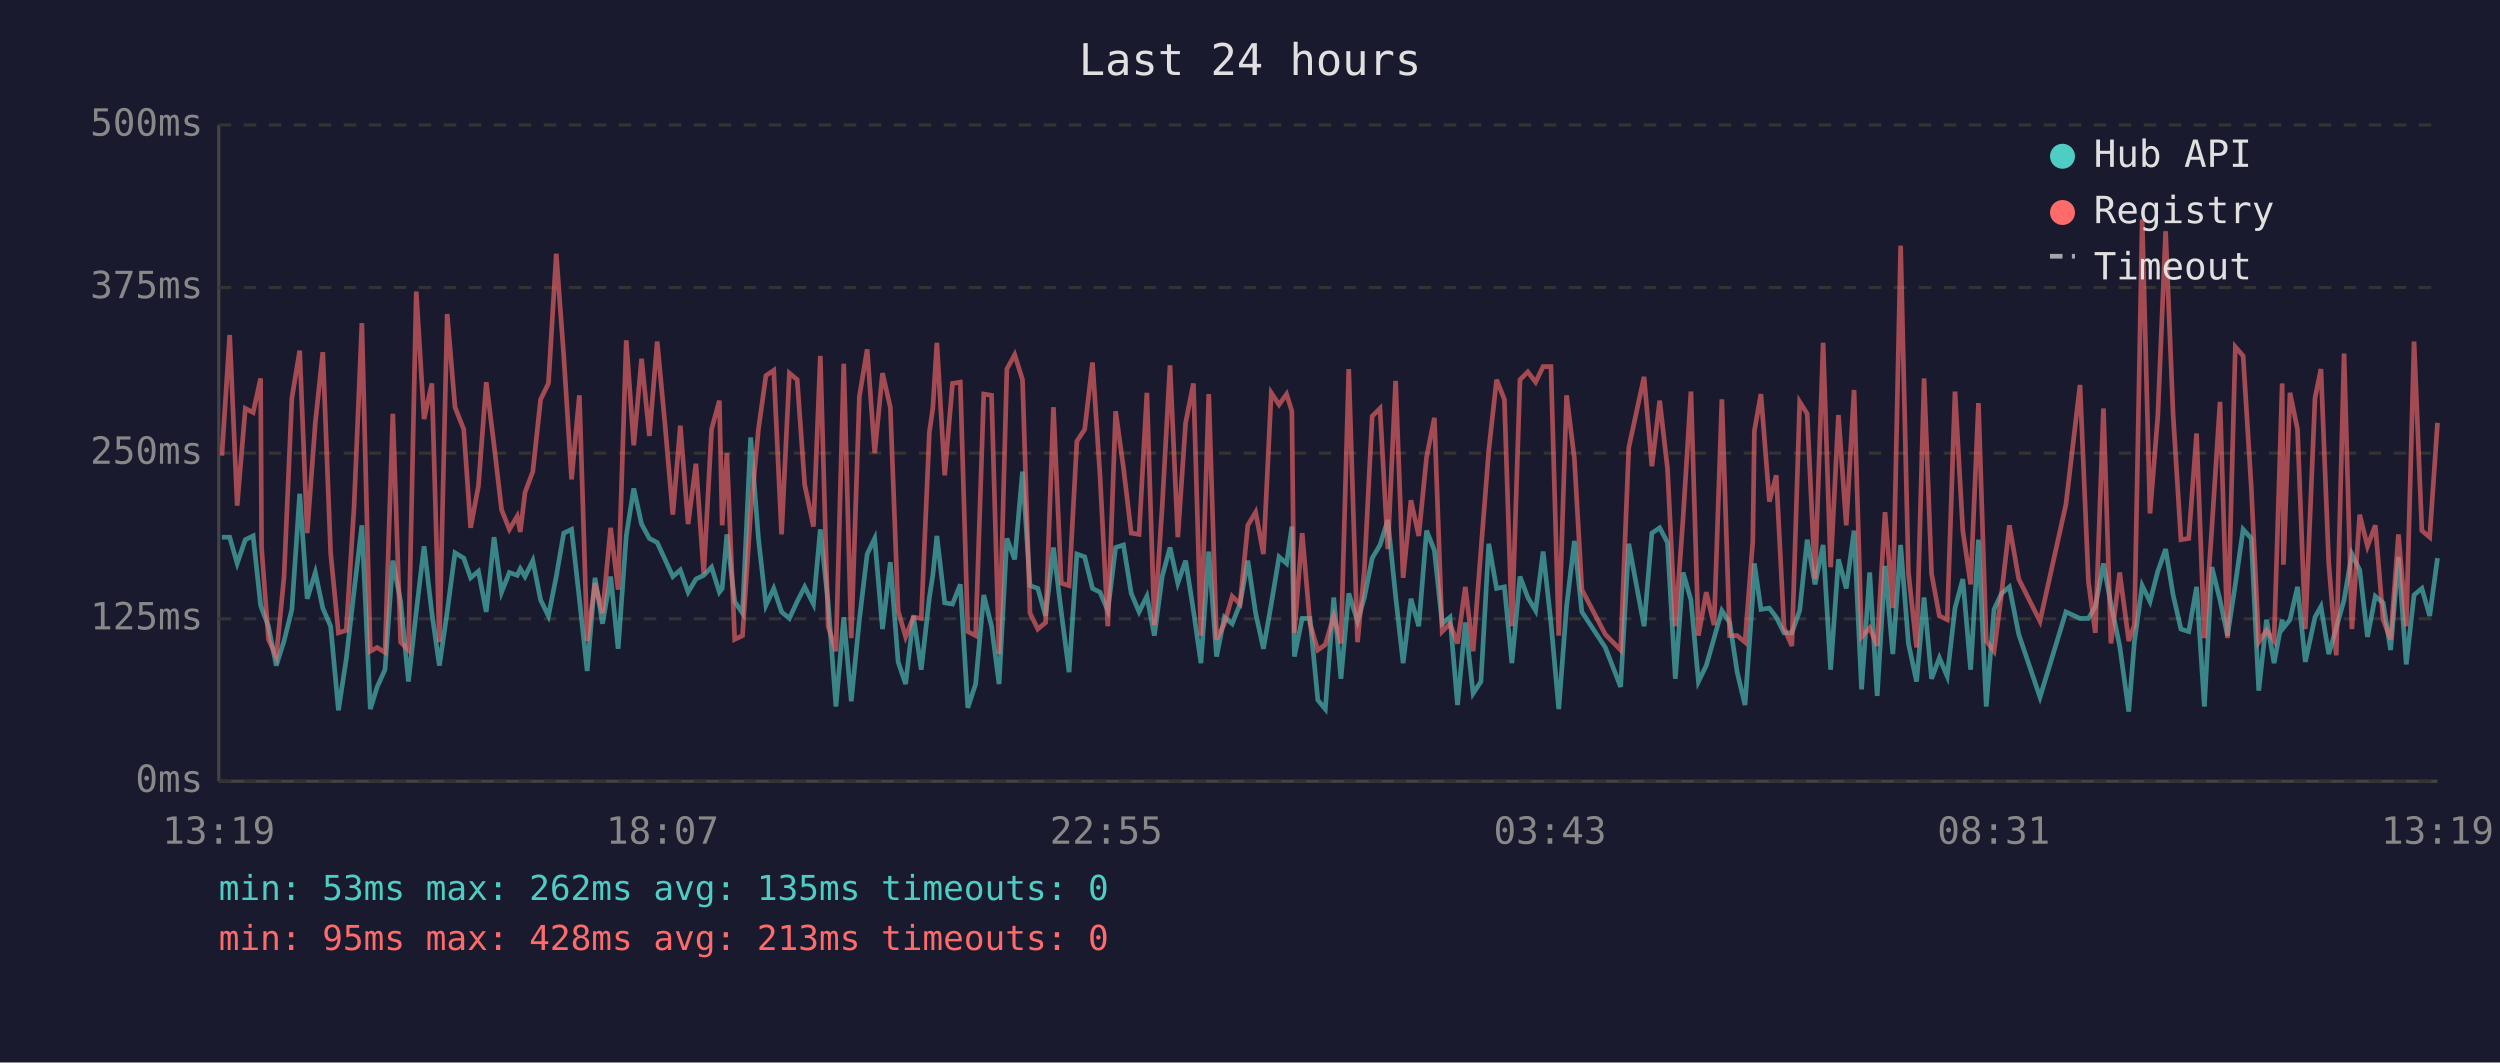
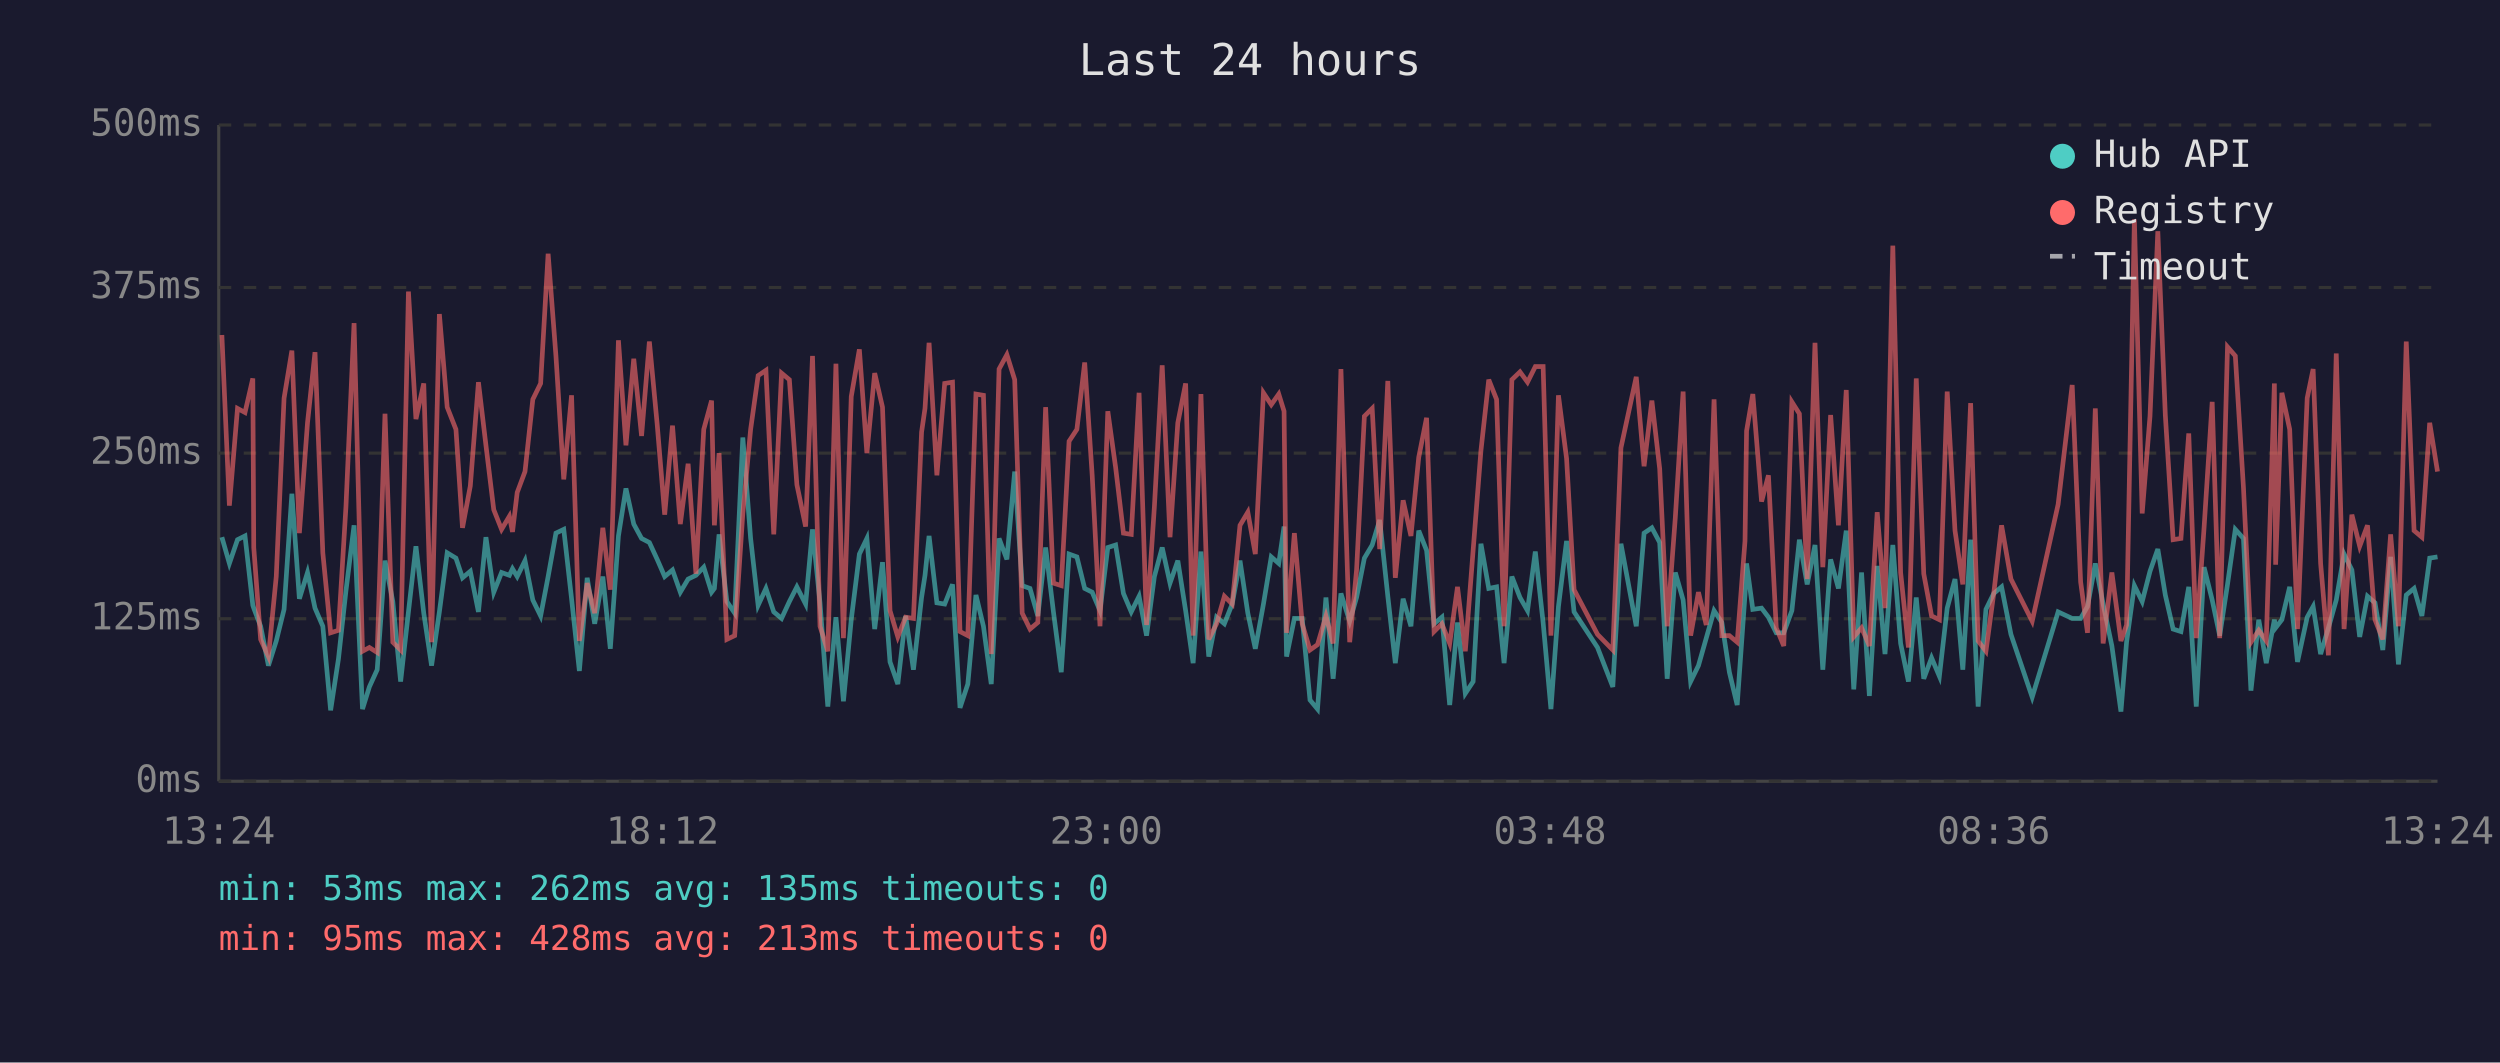
<svg xmlns="http://www.w3.org/2000/svg" viewBox="0 0 800 340" font-family="monospace" font-size="12">
  <rect width="800" height="340" fill="#1a1a2e" />
  <text x="400" y="24" fill="#e0e0e0" font-size="14" text-anchor="middle">Last 24 hours</text>
  <line x1="70" y1="40" x2="70" y2="250" stroke="#444" stroke-width="1" />
  <line x1="70" y1="250" x2="780" y2="250" stroke="#444" stroke-width="1" />
  <line x1="70" y1="250" x2="780" y2="250" stroke="#333" stroke-width="1" stroke-dasharray="4" />
  <text x="65" y="250" fill="#888" text-anchor="end" dominant-baseline="middle">0ms</text>
  <line x1="70" y1="198" x2="780" y2="198" stroke="#333" stroke-width="1" stroke-dasharray="4" />
  <text x="65" y="198" fill="#888" text-anchor="end" dominant-baseline="middle">125ms</text>
  <line x1="70" y1="145" x2="780" y2="145" stroke="#333" stroke-width="1" stroke-dasharray="4" />
  <text x="65" y="145" fill="#888" text-anchor="end" dominant-baseline="middle">250ms</text>
  <line x1="70" y1="92" x2="780" y2="92" stroke="#333" stroke-width="1" stroke-dasharray="4" />
  <text x="65" y="92" fill="#888" text-anchor="end" dominant-baseline="middle">375ms</text>
  <line x1="70" y1="40" x2="780" y2="40" stroke="#333" stroke-width="1" stroke-dasharray="4" />
  <text x="65" y="40" fill="#888" text-anchor="end" dominant-baseline="middle">500ms</text>
-   <text x="70" y="270" fill="#888" text-anchor="middle">13:19</text>
-   <text x="212" y="270" fill="#888" text-anchor="middle">18:07</text>
-   <text x="354" y="270" fill="#888" text-anchor="middle">22:55</text>
-   <text x="496" y="270" fill="#888" text-anchor="middle">03:43</text>
-   <text x="638" y="270" fill="#888" text-anchor="middle">08:31</text>
-   <text x="780" y="270" fill="#888" text-anchor="middle">13:19</text>
-   <polyline points="71.0,171.9 73.5,171.9 75.9,180.3 78.5,172.7 81.0,171.5 83.4,193.7 83.7,194.6 85.9,200.4 88.4,213.0 90.9,205.1 93.4,195.0 95.9,158.0 98.3,191.6 100.9,183.2 103.3,194.6 105.8,200.4 108.3,227.3 110.8,210.9 113.3,189.1 115.8,168.1 118.5,226.9 120.7,219.8 123.2,214.3 125.7,179.4 128.2,192.5 130.7,218.1 133.2,195.8 135.7,174.8 138.2,196.2 140.6,213.0 143.1,195.8 145.6,176.9 148.4,178.6 150.6,184.9 153.1,182.8 155.6,195.8 158.1,171.9 160.5,189.5 163.0,183.2 165.5,184.1 166.5,182.0 168.0,184.5 170.5,179.4 173.0,192.0 175.5,197.1 178.0,184.5 180.4,170.6 182.9,169.4 185.4,191.6 187.9,214.7 190.4,184.9 192.8,199.6 195.4,184.5 197.8,207.6 200.4,171.5 202.8,156.3 205.3,167.7 207.8,172.3 210.3,173.6 212.8,179.0 215.3,184.5 217.7,182.4 220.2,189.5 222.7,185.3 225.2,184.1 227.7,181.5 230.2,189.5 231.1,188.3 232.6,171.0 235.1,192.5 237.6,196.2 240.2,140.0 242.7,172.3 245.1,193.7 247.6,188.3 250.1,195.8 252.6,197.9 255.1,192.5 257.5,187.8 260.3,193.3 262.5,169.4 265.0,192.9 267.5,226.1 270.0,197.5 272.4,224.4 275.0,198.3 277.5,177.3 279.9,172.3 282.4,201.3 284.9,179.9 287.4,211.8 289.8,218.9 292.3,197.1 294.8,214.3 297.4,191.2 298.5,184.1 299.8,171.5 302.3,192.9 304.8,193.3 307.3,187.0 309.7,226.5 312.2,218.9 314.8,190.4 317.3,200.4 319.7,218.9 322.2,172.3 324.7,179.0 327.2,150.9 329.6,187.4 332.1,188.3 334.6,197.1 337.1,175.2 339.6,195.8 342.1,215.1 344.6,177.3 347.1,178.2 349.6,188.3 352.0,189.5 354.5,195.4 357.0,175.2 359.5,174.4 362.0,189.9 364.5,195.8 367.0,190.8 369.4,203.4 371.9,184.5 374.4,175.2 376.9,186.6 379.4,179.4 381.9,195.4 384.3,212.2 386.8,176.5 389.3,210.1 391.8,197.5 394.3,199.6 396.8,193.3 399.3,179.4 401.8,196.2 404.3,207.6 406.8,193.3 409.3,178.2 411.7,180.3 413.4,168.5 414.2,210.1 416.7,197.9 419.2,197.9 421.7,224.0 424.1,226.9 426.8,191.2 429.1,217.2 431.6,189.9 434.4,198.8 436.6,191.2 439.1,178.6 441.6,174.4 444.1,166.4 446.6,190.8 449.0,212.2 451.5,191.6 454.0,200.4 456.5,169.8 459.0,176.1 461.5,199.6 464.0,197.5 466.4,225.6 468.9,199.2 471.4,221.9 473.9,218.1 476.4,174.0 478.9,188.3 481.4,187.8 483.8,212.2 486.4,184.5 488.9,191.2 491.4,195.4 493.8,176.5 496.3,199.2 498.8,226.9 501.3,194.1 503.8,173.1 506.2,195.8 513.7,207.2 518.6,219.8 521.2,174.0 526.1,200.4 528.6,170.6 531.1,168.9 533.6,173.6 536.1,217.2 538.6,183.2 541.1,192.0 543.5,218.1 546.0,213.0 548.5,204.2 551.0,195.4 553.5,199.2 555.9,215.1 558.4,225.6 560.9,190.4 561.4,180.3 563.5,195.0 566.2,194.6 568.4,197.5 570.9,202.5 573.4,202.5 575.9,195.4 578.3,172.7 580.8,187.0 583.4,174.4 585.8,214.3 588.3,179.0 590.8,188.3 593.3,169.8 595.7,220.6 598.3,183.2 600.7,222.7 603.2,181.1 605.7,209.3 608.2,174.4 610.7,205.9 613.3,218.1 615.7,191.2 618.1,217.2 620.6,210.5 623.1,216.4 625.6,194.6 628.1,185.3 630.6,214.3 633.1,172.7 635.6,226.1 638.1,195.0 640.5,189.9 643.0,187.8 646.0,203.0 652.8,223.1 661.1,195.8 665.6,197.9 668.3,197.9 670.5,194.1 673.1,180.3 675.5,193.3 678.3,206.7 681.2,227.7 683.0,205.5 685.5,187.4 688.0,192.5 690.5,182.8 693.0,175.7 695.4,190.4 697.9,201.3 700.4,202.1 702.9,187.8 705.4,226.1 707.8,181.5 710.4,192.0 712.8,203.4 715.3,187.0 717.8,169.4 720.4,172.3 722.8,221.0 725.3,198.3 727.7,212.2 730.3,198.3 730.7,200.9 732.8,198.3 735.2,187.8 737.7,211.8 740.8,197.5 742.7,194.1 745.2,209.3 747.6,200.9 750.1,192.0 752.6,177.3 755.1,182.4 757.6,203.8 760.1,190.8 762.6,192.9 765.0,208.0 767.5,178.2 770.0,212.6 772.5,190.4 775.0,188.3 777.5,197.1 780.0,178.6" fill="none" stroke="#4ecdc4" stroke-width="1.5" opacity="0.6" />
-   <polyline points="71.0,145.8 73.5,107.2 75.9,161.8 78.5,130.7 81.0,132.0 83.4,121.1 83.7,175.2 85.9,204.6 88.4,210.1 90.9,184.5 93.4,127.4 95.9,112.2 98.3,170.6 100.9,135.3 103.3,112.7 105.8,176.9 108.3,202.5 110.8,201.7 113.3,162.2 115.8,103.4 118.5,208.4 120.7,207.2 123.2,208.8 125.7,132.4 128.2,205.5 130.7,208.0 133.2,93.3 135.7,134.1 138.2,122.7 140.6,205.5 143.1,100.5 145.6,130.3 148.4,137.4 150.6,168.9 153.1,155.5 155.6,122.3 158.1,142.5 160.5,163.1 163.0,169.4 165.5,165.2 166.5,170.2 168.0,157.6 170.5,150.9 173.0,127.8 175.5,122.7 178.0,81.2 180.4,113.9 182.9,153.4 185.4,126.5 187.9,205.1 190.4,186.6 192.8,196.2 195.4,168.9 197.8,188.7 200.4,108.9 202.8,142.5 205.3,114.8 207.8,139.5 210.3,109.3 212.8,135.8 215.3,164.7 217.7,136.2 220.2,167.7 222.7,148.4 225.2,183.6 227.7,137.4 230.2,128.2 231.1,168.1 232.6,145.0 235.1,204.6 237.6,203.4 240.2,164.3 242.7,137.4 245.1,120.2 247.6,118.5 250.1,171.0 252.6,119.4 255.1,121.5 257.5,155.1 260.3,168.5 262.5,113.9 265.0,200.4 267.5,208.4 270.0,116.4 272.4,204.2 275.0,126.9 277.5,111.8 279.9,145.0 282.4,119.4 284.9,130.3 287.4,195.4 289.8,203.8 292.3,197.5 294.8,197.9 297.4,138.3 298.5,130.7 299.8,109.7 302.3,152.1 304.8,122.7 307.3,122.3 309.7,202.1 312.2,203.4 314.8,126.1 317.3,126.5 319.7,209.3 322.2,118.1 324.7,113.5 327.2,121.5 329.6,196.2 332.1,201.3 334.6,199.2 337.1,130.3 339.6,186.6 342.1,187.4 344.6,141.2 347.1,137.4 349.6,116.0 352.0,152.1 354.5,200.4 357.0,131.6 359.5,149.6 362.0,170.6 364.5,171.0 367.0,125.7 369.4,200.0 371.9,162.2 374.4,116.9 376.9,171.9 379.4,135.3 381.9,122.7 384.3,203.4 386.8,126.1 389.3,204.6 391.8,199.6 394.3,190.8 396.8,193.3 399.3,168.1 401.8,163.9 404.3,177.3 406.8,125.7 409.3,129.5 411.7,126.1 413.4,131.6 414.2,202.5 416.7,170.6 419.2,199.6 421.7,208.0 424.1,206.3 426.8,197.1 429.1,205.9 431.6,118.1 434.4,205.5 436.6,182.4 439.1,133.2 441.6,130.7 444.1,175.7 446.6,121.9 449.0,184.9 451.5,160.1 454.0,171.5 456.5,146.3 459.0,133.7 461.5,202.1 464.0,199.6 466.4,205.9 468.9,187.8 471.4,208.4 473.9,176.1 476.4,144.2 478.9,121.5 481.4,127.8 483.8,200.4 486.4,121.5 488.9,119.0 491.4,122.3 493.8,117.3 496.3,117.3 498.8,203.4 501.3,126.5 503.8,146.7 506.2,188.7 513.7,203.0 518.6,208.0 521.2,143.3 526.1,120.6 528.6,149.2 531.1,128.2 533.6,150.0 536.1,200.4 538.6,165.6 541.1,125.3 543.5,203.4 546.0,189.5 548.5,200.0 551.0,127.8 553.5,203.4 555.9,203.4 558.4,205.5 560.9,173.1 561.4,137.9 563.5,126.1 566.2,160.5 568.4,152.1 570.9,200.9 573.4,206.7 575.9,128.6 578.3,132.4 580.8,185.3 583.4,109.7 585.8,181.5 588.3,132.8 590.8,168.1 593.3,124.8 595.7,203.8 598.3,200.9 600.7,206.7 603.2,163.9 605.7,194.6 608.2,78.6 610.7,183.2 613.3,207.2 615.7,121.1 618.1,183.6 620.6,197.1 623.1,198.3 625.6,125.3 628.1,169.8 630.6,187.0 633.1,129.0 635.6,205.1 638.1,208.4 640.5,189.9 643.0,168.1 646.0,185.3 652.8,198.8 661.1,161.4 665.6,123.2 668.3,186.2 670.5,202.5 673.1,130.7 675.5,205.9 678.3,183.2 681.2,205.1 683.0,200.0 685.5,70.2 688.0,164.3 690.5,133.2 693.0,74.0 695.4,132.8 697.9,172.7 700.4,172.3 702.9,138.7 705.4,204.2 707.8,168.9 710.4,128.6 712.8,204.2 715.3,111.0 717.8,113.9 720.4,155.9 722.8,205.5 725.3,201.7 727.7,205.1 730.3,122.7 730.7,180.7 732.8,125.7 735.2,137.4 737.7,201.3 740.8,127.4 742.7,118.1 745.2,180.3 747.6,209.7 750.1,113.1 752.6,201.3 755.1,164.7 757.6,174.8 760.1,168.1 762.6,198.3 765.0,204.6 767.5,171.0 770.0,200.4 772.5,109.3 775.0,169.8 777.5,171.9 780.0,135.3" fill="none" stroke="#ff6b6b" stroke-width="1.5" opacity="0.6" />
+   <text x="70" y="270" fill="#888" text-anchor="middle">13:24</text>
+   <text x="212" y="270" fill="#888" text-anchor="middle">18:12</text>
+   <text x="354" y="270" fill="#888" text-anchor="middle">23:00</text>
+   <text x="496" y="270" fill="#888" text-anchor="middle">03:48</text>
+   <text x="638" y="270" fill="#888" text-anchor="middle">08:36</text>
+   <text x="780" y="270" fill="#888" text-anchor="middle">13:24</text>
+   <polyline points="71.0,171.9 73.4,180.3 76.0,172.7 78.4,171.5 80.9,193.7 81.2,194.6 83.4,200.4 85.9,213.0 88.4,205.1 90.9,195.0 93.4,158.0 95.8,191.6 98.4,183.2 100.8,194.6 103.3,200.4 105.8,227.3 108.3,210.9 110.7,189.1 113.3,168.1 116.0,226.9 118.2,219.8 120.7,214.3 123.2,179.4 125.7,192.5 128.2,218.1 130.7,195.8 133.1,174.8 135.6,196.2 138.1,213.0 140.6,195.8 143.1,176.9 145.9,178.6 148.0,184.9 150.5,182.8 153.1,195.8 155.5,171.9 158.0,189.5 160.5,183.2 163.0,184.1 164.0,182.0 165.5,184.5 168.0,179.4 170.5,192.0 173.0,197.1 175.4,184.5 177.9,170.6 180.4,169.4 182.9,191.6 185.4,214.7 187.9,184.9 190.3,199.6 192.9,184.5 195.3,207.6 197.9,171.5 200.3,156.3 202.8,167.7 205.3,172.3 207.8,173.6 210.3,179.0 212.7,184.5 215.2,182.4 217.7,189.5 220.2,185.3 222.7,184.1 225.2,181.5 227.7,189.5 228.6,188.3 230.1,171.0 232.6,192.5 235.1,196.2 237.7,140.0 240.2,172.3 242.6,193.7 245.1,188.3 247.6,195.8 250.1,197.9 252.6,192.5 255.0,187.8 257.8,193.3 260.0,169.4 262.4,192.9 264.9,226.1 267.5,197.5 269.9,224.4 272.4,198.3 275.0,177.3 277.4,172.3 279.9,201.3 282.4,179.9 284.8,211.8 287.3,218.9 289.8,197.1 292.3,214.3 294.9,191.2 296.0,184.1 297.3,171.5 299.8,192.9 302.3,193.3 304.8,187.0 307.2,226.5 309.7,218.9 312.3,190.4 314.7,200.4 317.2,218.9 319.7,172.3 322.2,179.0 324.7,150.9 327.1,187.4 329.6,188.3 332.1,197.1 334.6,175.2 337.1,195.8 339.6,215.1 342.1,177.3 344.6,178.2 347.1,188.3 349.5,189.5 352.0,195.4 354.5,175.2 357.0,174.4 359.5,189.9 362.0,195.8 364.5,190.8 366.9,203.4 369.4,184.5 371.9,175.2 374.4,186.6 376.9,179.4 379.4,195.4 381.8,212.2 384.3,176.5 386.8,210.1 389.3,197.5 391.8,199.6 394.3,193.3 396.8,179.4 399.3,196.2 401.7,207.6 404.3,193.3 406.8,178.2 409.2,180.3 410.9,168.5 411.7,210.1 414.2,197.9 416.7,197.9 419.2,224.0 421.6,226.9 424.3,191.2 426.6,217.2 429.1,189.9 431.9,198.8 434.1,191.2 436.6,178.6 439.1,174.4 441.5,166.4 444.1,190.8 446.5,212.2 449.0,191.6 451.5,200.4 454.0,169.8 456.5,176.1 458.9,199.6 461.4,197.5 463.9,225.6 466.4,199.2 468.9,221.9 471.4,218.1 473.9,174.0 476.4,188.3 478.9,187.8 481.3,212.2 483.8,184.5 486.4,191.2 488.8,195.4 491.3,176.5 493.8,199.2 496.3,226.9 498.7,194.1 501.3,173.1 503.7,195.8 511.2,207.2 516.1,219.8 518.7,174.0 523.6,200.4 526.1,170.6 528.6,168.9 531.1,173.6 533.5,217.2 536.1,183.2 538.6,192.0 541.0,218.1 543.5,213.0 546.0,204.2 548.5,195.4 551.0,199.2 553.4,215.1 555.9,225.6 558.4,190.4 558.9,180.3 560.9,195.0 563.7,194.6 565.9,197.5 568.4,202.5 570.8,202.5 573.4,195.4 575.8,172.7 578.3,187.0 580.8,174.4 583.3,214.3 585.8,179.0 588.3,188.3 590.8,169.8 593.2,220.6 595.7,183.2 598.2,222.7 600.7,181.1 603.2,209.3 605.7,174.4 608.2,205.9 610.7,218.1 613.2,191.2 615.6,217.2 618.1,210.5 620.6,216.4 623.1,194.6 625.6,185.3 628.1,214.3 630.6,172.7 633.0,226.1 635.5,195.0 638.0,189.9 640.5,187.8 643.5,203.0 650.3,223.1 658.6,195.8 663.1,197.9 665.8,197.9 668.0,194.1 670.5,180.3 673.0,193.3 675.8,206.7 678.7,227.7 680.5,205.5 683.0,187.4 685.5,192.5 688.0,182.8 690.5,175.7 692.9,190.4 695.4,201.3 697.9,202.1 700.4,187.8 702.8,226.1 705.3,181.5 707.9,192.0 710.3,203.4 712.8,187.0 715.3,169.4 717.9,172.3 720.3,221.0 722.8,198.3 725.2,212.2 727.8,198.3 728.2,200.9 730.2,198.3 732.7,187.8 735.2,211.8 738.3,197.5 740.2,194.1 742.6,209.3 745.1,200.9 747.6,192.0 750.1,177.3 752.6,182.4 755.1,203.8 757.6,190.8 760.0,192.9 762.5,208.0 765.0,178.2 767.5,212.6 770.0,190.4 772.5,188.3 775.0,197.1 777.5,178.6 780.0,178.2" fill="none" stroke="#4ecdc4" stroke-width="1.5" opacity="0.6" />
+   <polyline points="71.0,107.2 73.4,161.8 76.0,130.7 78.4,132.0 80.9,121.1 81.2,175.2 83.4,204.6 85.9,210.1 88.4,184.5 90.9,127.4 93.4,112.2 95.8,170.6 98.4,135.3 100.8,112.7 103.3,176.9 105.8,202.5 108.3,201.7 110.7,162.2 113.3,103.4 116.0,208.4 118.2,207.2 120.7,208.8 123.2,132.4 125.7,205.5 128.2,208.0 130.7,93.3 133.1,134.1 135.6,122.7 138.1,205.5 140.6,100.5 143.1,130.3 145.9,137.4 148.0,168.9 150.5,155.5 153.1,122.3 155.5,142.5 158.0,163.1 160.5,169.4 163.0,165.2 164.0,170.2 165.5,157.6 168.0,150.9 170.5,127.8 173.0,122.7 175.4,81.2 177.9,113.9 180.4,153.4 182.9,126.5 185.4,205.1 187.9,186.6 190.3,196.2 192.9,168.9 195.3,188.7 197.9,108.9 200.3,142.5 202.8,114.8 205.3,139.5 207.8,109.3 210.3,135.8 212.7,164.7 215.2,136.2 217.7,167.7 220.2,148.4 222.7,183.6 225.2,137.4 227.7,128.2 228.6,168.1 230.1,145.0 232.6,204.6 235.1,203.4 237.7,164.3 240.2,137.4 242.6,120.2 245.1,118.5 247.6,171.0 250.1,119.4 252.6,121.5 255.0,155.1 257.8,168.5 260.0,113.9 262.4,200.4 264.9,208.4 267.5,116.4 269.9,204.2 272.4,126.9 275.0,111.8 277.4,145.0 279.9,119.4 282.4,130.3 284.8,195.4 287.3,203.8 289.8,197.5 292.3,197.9 294.9,138.3 296.0,130.7 297.3,109.7 299.8,152.1 302.3,122.7 304.8,122.3 307.2,202.1 309.7,203.4 312.3,126.1 314.7,126.5 317.2,209.3 319.7,118.1 322.2,113.5 324.7,121.5 327.1,196.2 329.6,201.3 332.1,199.2 334.6,130.3 337.1,186.6 339.6,187.4 342.1,141.2 344.6,137.4 347.1,116.0 349.5,152.1 352.0,200.4 354.5,131.6 357.0,149.6 359.5,170.6 362.0,171.0 364.5,125.7 366.9,200.0 369.4,162.2 371.9,116.9 374.4,171.9 376.9,135.3 379.4,122.7 381.8,203.4 384.3,126.1 386.8,204.6 389.3,199.6 391.8,190.8 394.3,193.3 396.8,168.1 399.3,163.9 401.7,177.3 404.3,125.7 406.8,129.5 409.2,126.1 410.9,131.6 411.7,202.5 414.2,170.6 416.7,199.6 419.2,208.0 421.6,206.3 424.3,197.1 426.6,205.9 429.1,118.1 431.9,205.5 434.1,182.4 436.6,133.2 439.1,130.7 441.5,175.7 444.1,121.9 446.5,184.9 449.0,160.1 451.5,171.5 454.0,146.3 456.5,133.7 458.9,202.1 461.4,199.6 463.9,205.9 466.4,187.8 468.9,208.4 471.4,176.1 473.9,144.2 476.4,121.5 478.9,127.8 481.3,200.4 483.8,121.5 486.4,119.0 488.8,122.3 491.3,117.3 493.8,117.3 496.3,203.4 498.7,126.5 501.3,146.7 503.7,188.7 511.2,203.0 516.1,208.0 518.7,143.3 523.6,120.6 526.1,149.2 528.6,128.2 531.1,150.0 533.5,200.4 536.1,165.6 538.6,125.3 541.0,203.4 543.5,189.5 546.0,200.0 548.5,127.8 551.0,203.4 553.4,203.4 555.9,205.5 558.4,173.1 558.9,137.9 560.9,126.1 563.7,160.5 565.9,152.1 568.4,200.9 570.8,206.7 573.4,128.6 575.8,132.4 578.3,185.3 580.8,109.7 583.3,181.5 585.8,132.8 588.3,168.1 590.8,124.8 593.2,203.8 595.7,200.9 598.2,206.7 600.7,163.9 603.2,194.6 605.7,78.6 608.2,183.2 610.7,207.2 613.2,121.1 615.6,183.6 618.1,197.1 620.6,198.3 623.1,125.3 625.6,169.8 628.1,187.0 630.6,129.0 633.0,205.1 635.5,208.4 638.0,189.9 640.5,168.1 643.5,185.3 650.3,198.8 658.6,161.4 663.1,123.2 665.8,186.2 668.0,202.5 670.5,130.7 673.0,205.9 675.8,183.2 678.7,205.1 680.5,200.0 683.0,70.2 685.5,164.3 688.0,133.2 690.5,74.0 692.9,132.8 695.4,172.7 697.9,172.3 700.4,138.7 702.8,204.2 705.3,168.9 707.9,128.6 710.3,204.2 712.8,111.0 715.3,113.9 717.9,155.9 720.3,205.5 722.8,201.7 725.2,205.1 727.8,122.7 728.2,180.7 730.2,125.7 732.7,137.4 735.2,201.3 738.3,127.4 740.2,118.1 742.6,180.3 745.1,209.7 747.6,113.1 750.1,201.3 752.6,164.7 755.1,174.8 757.6,168.1 760.0,198.3 762.5,204.6 765.0,171.0 767.5,200.4 770.0,109.3 772.5,169.8 775.0,171.9 777.5,135.3 780.0,150.9" fill="none" stroke="#ff6b6b" stroke-width="1.5" opacity="0.6" />
  <circle cx="660" cy="50" r="4" fill="#4ecdc4" />
  <text x="670" y="50" fill="#e0e0e0" dominant-baseline="middle">Hub API</text>
  <circle cx="660" cy="68" r="4" fill="#ff6b6b" />
  <text x="670" y="68" fill="#e0e0e0" dominant-baseline="middle">Registry</text>
  <line x1="656" y1="82" x2="664" y2="82" stroke="#e0e0e0" stroke-width="1.5" stroke-dasharray="4,3" opacity="0.7" />
  <text x="670" y="86" fill="#e0e0e0" dominant-baseline="middle">Timeout</text>
  <text x="70" y="288" fill="#4ecdc4" font-size="11">min: 53ms  max: 262ms  avg: 135ms  timeouts: 0</text>
  <text x="70" y="304" fill="#ff6b6b" font-size="11">min: 95ms  max: 428ms  avg: 213ms  timeouts: 0</text>
</svg>
